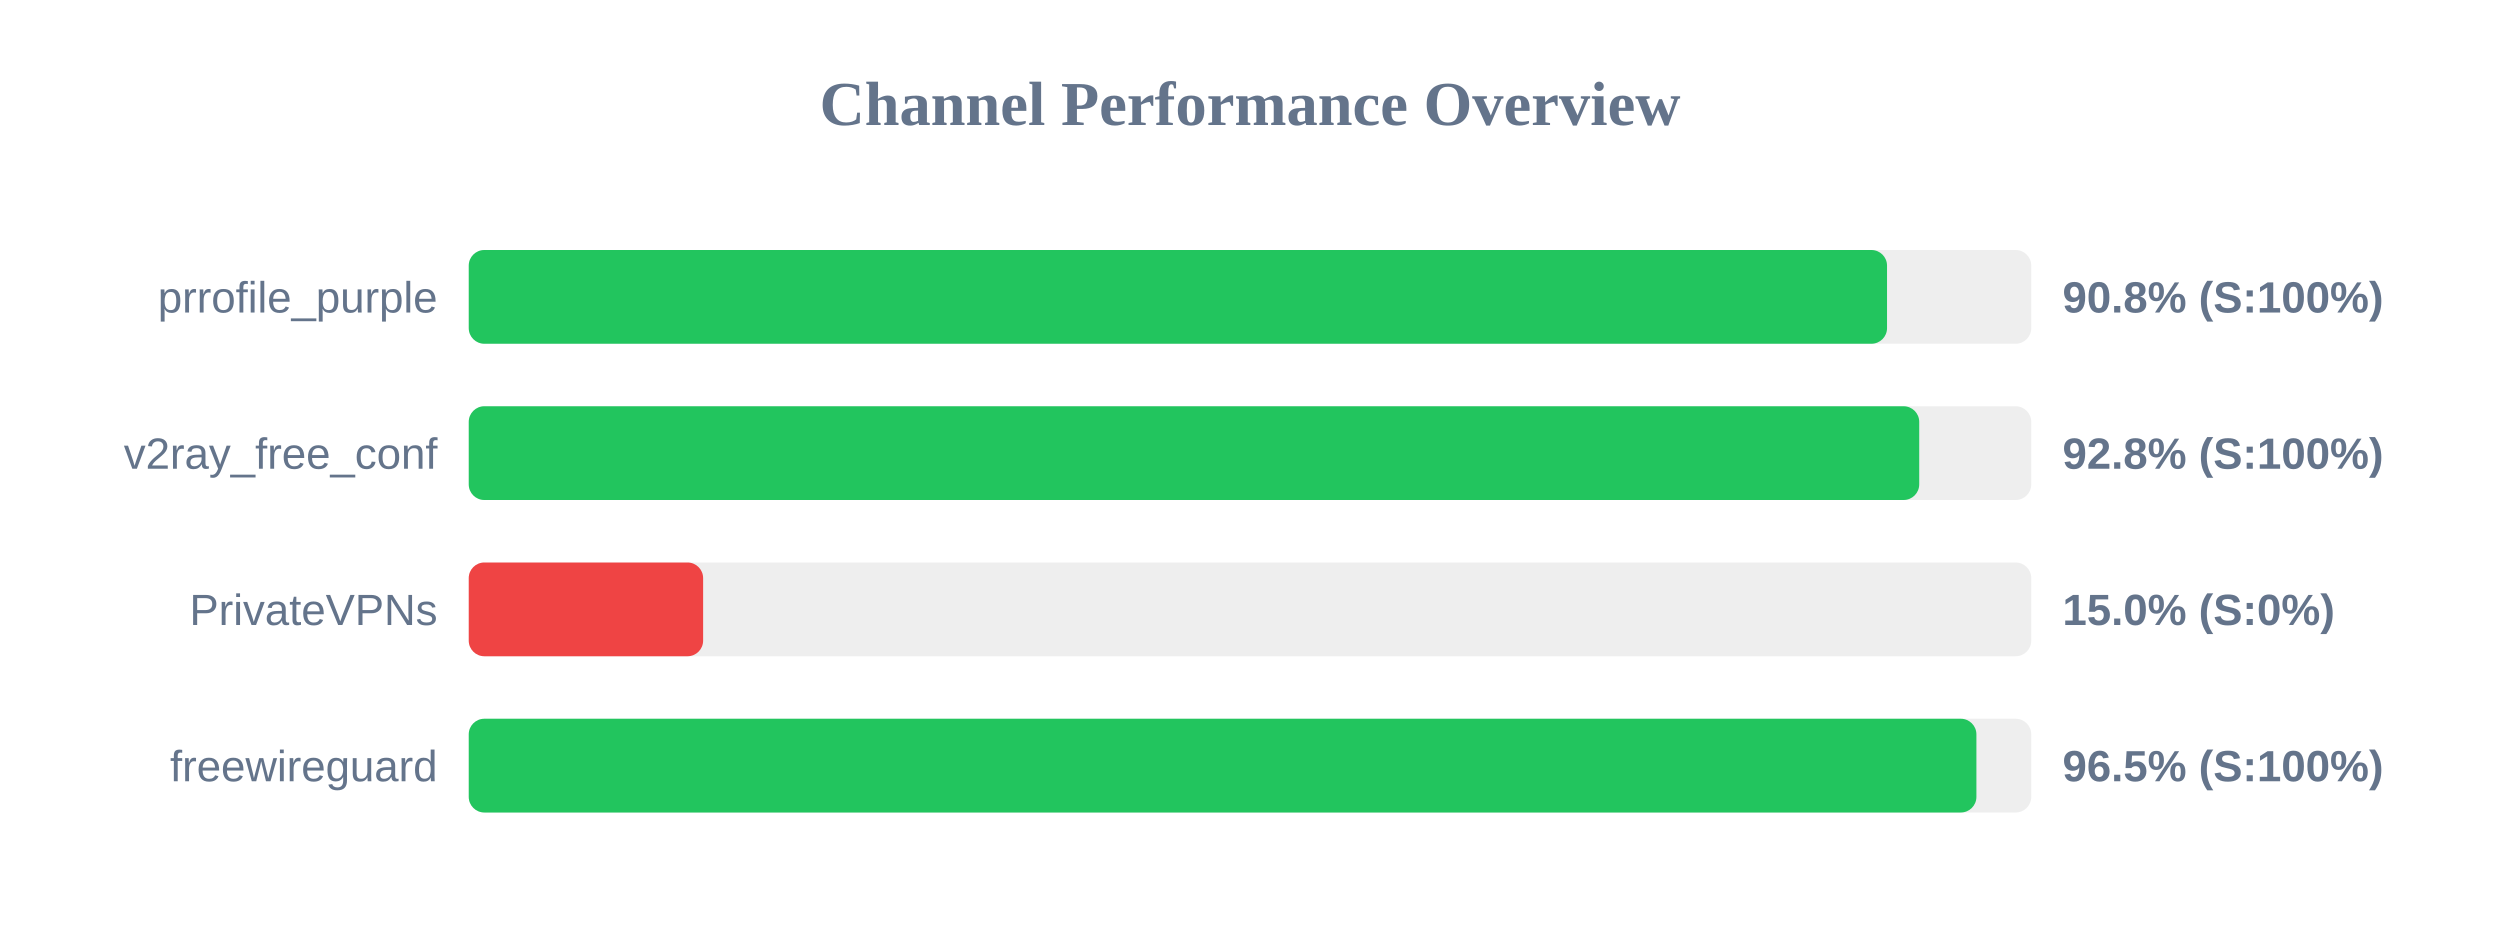
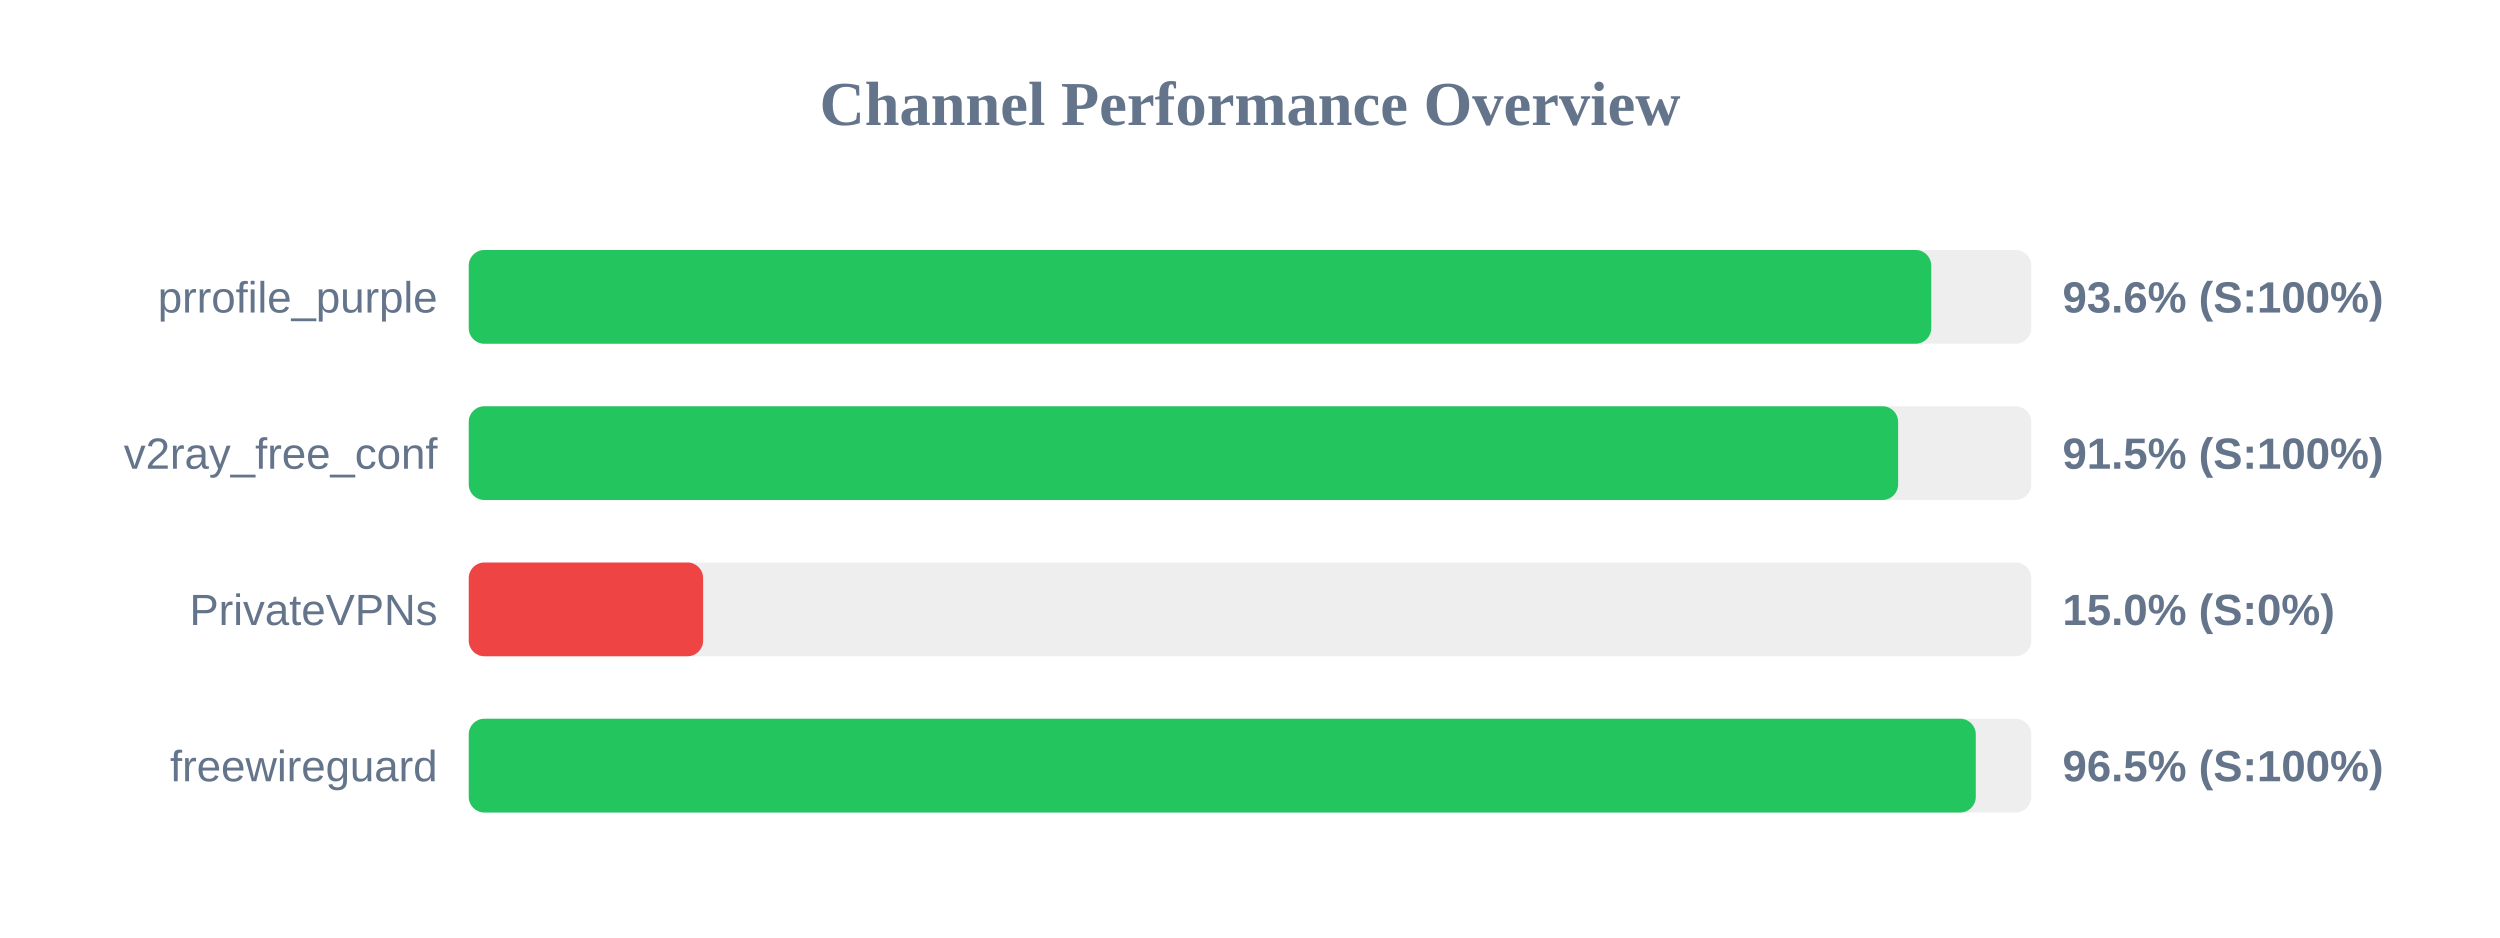
<svg xmlns="http://www.w3.org/2000/svg" width="800" height="300" version="1.1">
  <style>
        .row { font: 14px Arial; fill: #64748b; }
        .score { font: bold 14px Arial; fill: #64748b; }
    </style>
  <text x="400" y="40" text-anchor="middle" font-size="20px" font-weight="bold" fill="#64748b">Channel Performance Overview</text>
  <rect x="150" y="80" width="500" height="30" fill="#eee" rx="5" />
-   <rect x="150" y="80" width="453.85" height="30" fill="#22c55e" rx="5" />
+   <rect x="150" y="80" width="468.0" height="30" fill="#22c55e" rx="5" />
  <text x="140" y="100" text-anchor="end" class="row">prrofile_purple</text>
-   <text x="660" y="100" text-anchor="start" class="score">90.8% (S:100%)</text>
+   <text x="660" y="100" text-anchor="start" class="score">93.6% (S:100%)</text>
  <rect x="150" y="130" width="500" height="30" fill="#eee" rx="5" />
-   <rect x="150" y="130" width="464.15" height="30" fill="#22c55e" rx="5" />
+   <rect x="150" y="130" width="457.4" height="30" fill="#22c55e" rx="5" />
  <text x="140" y="150" text-anchor="end" class="row">v2ray_free_conf</text>
-   <text x="660" y="150" text-anchor="start" class="score">92.8% (S:100%)</text>
+   <text x="660" y="150" text-anchor="start" class="score">91.5% (S:100%)</text>
  <rect x="150" y="180" width="500" height="30" fill="#eee" rx="5" />
  <rect x="150" y="180" width="75.0" height="30" fill="#ef4444" rx="5" />
  <text x="140" y="200" text-anchor="end" class="row">PrivateVPNs</text>
  <text x="660" y="200" text-anchor="start" class="score">15.0% (S:0%)</text>
  <rect x="150" y="230" width="500" height="30" fill="#eee" rx="5" />
-   <rect x="150" y="230" width="482.45" height="30" fill="#22c55e" rx="5" />
+   <rect x="150" y="230" width="482.25" height="30" fill="#22c55e" rx="5" />
  <text x="140" y="250" text-anchor="end" class="row">freewireguard</text>
  <text x="660" y="250" text-anchor="start" class="score">96.5% (S:100%)</text>
</svg>
